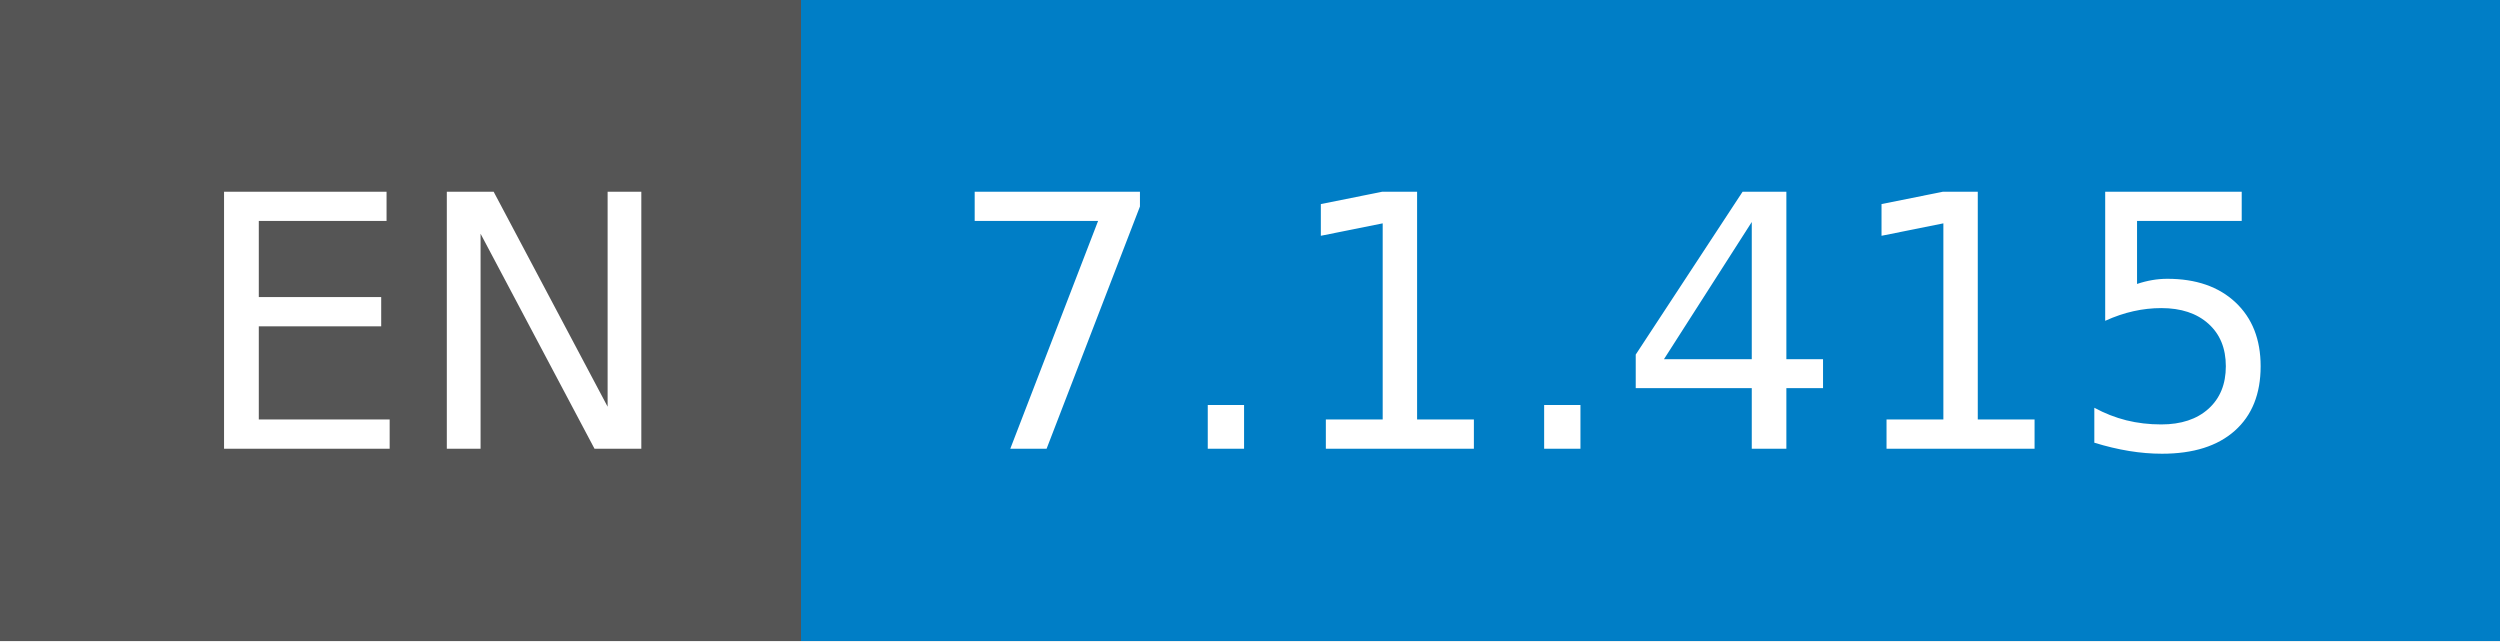
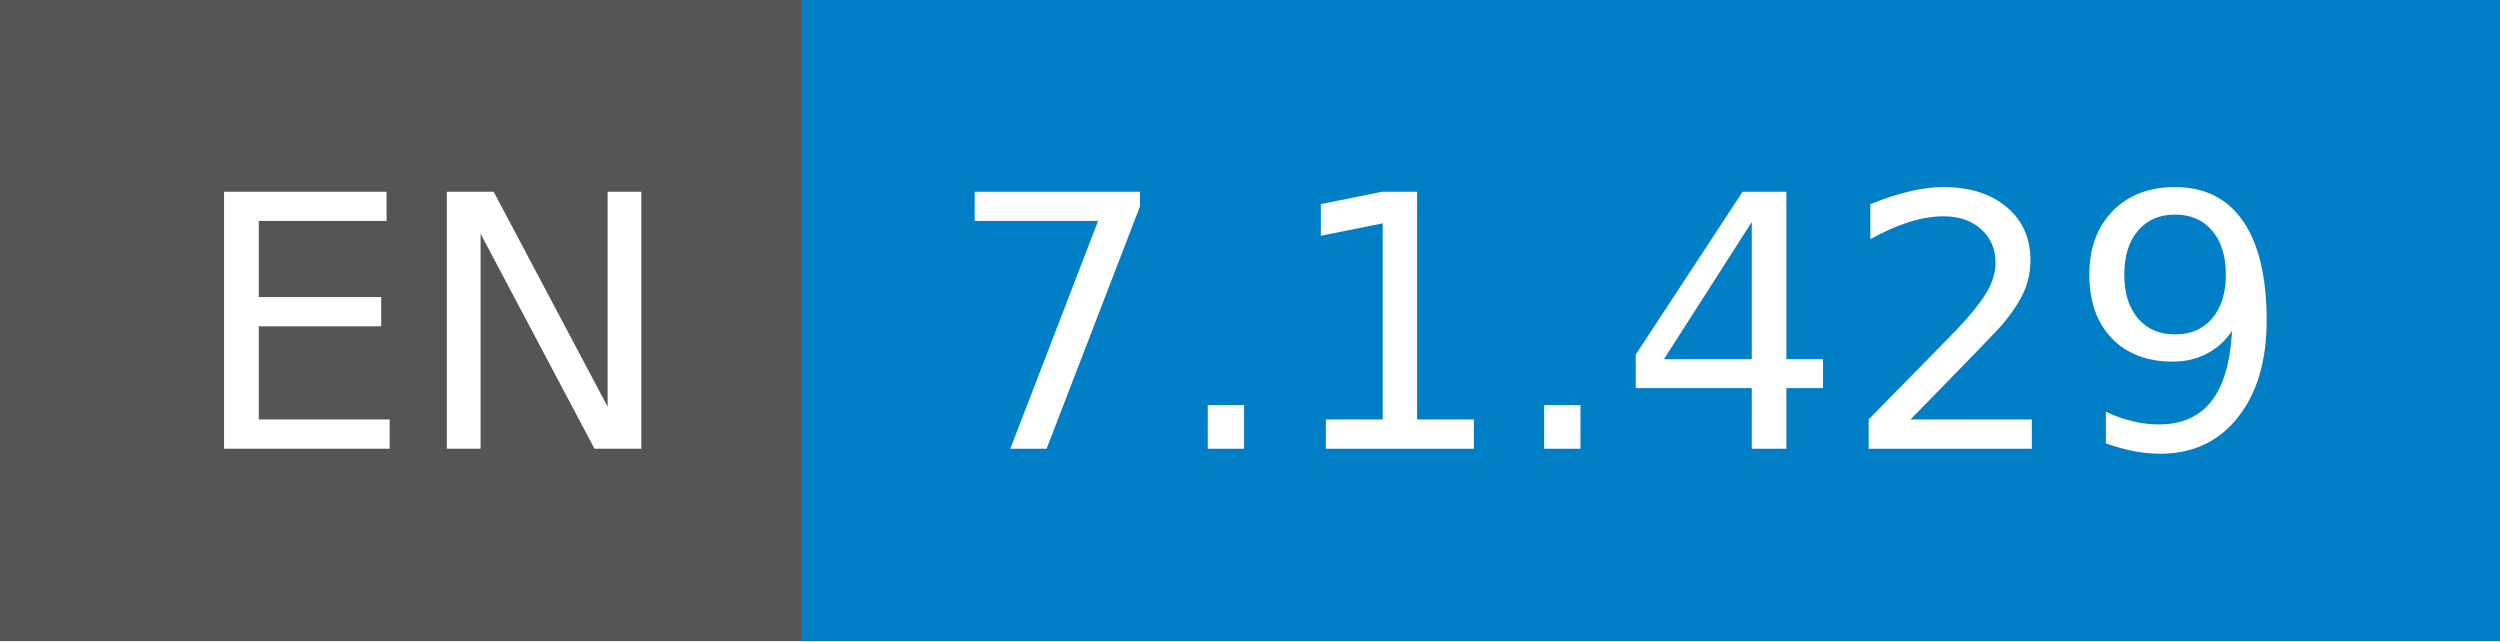
- <svg xmlns="http://www.w3.org/2000/svg" width="78" height="20" role="img" aria-label="EN: 7.1.415">
+ <svg xmlns="http://www.w3.org/2000/svg" width="78" height="20" role="img" aria-label="EN: 7.1.429">
  <g shape-rendering="crispEdges">
    <rect width="25" height="20" fill="#555" />
    <rect x="25" width="53" height="20" fill="#007ec6" />
  </g>
  <g fill="#fff" text-anchor="middle" font-family="Verdana,Geneva,DejaVu Sans,sans-serif" text-rendering="geometricPrecision" font-size="110">
    <text x="135" y="140" transform="scale(.1)" fill="#fff" textLength="150">EN</text>
-     <text x="505" y="140" transform="scale(.1)" fill="#fff" textLength="430">7.1.415</text>
+     <text x="505" y="140" transform="scale(.1)" fill="#fff" textLength="430">7.1.429</text>
  </g>
</svg>
